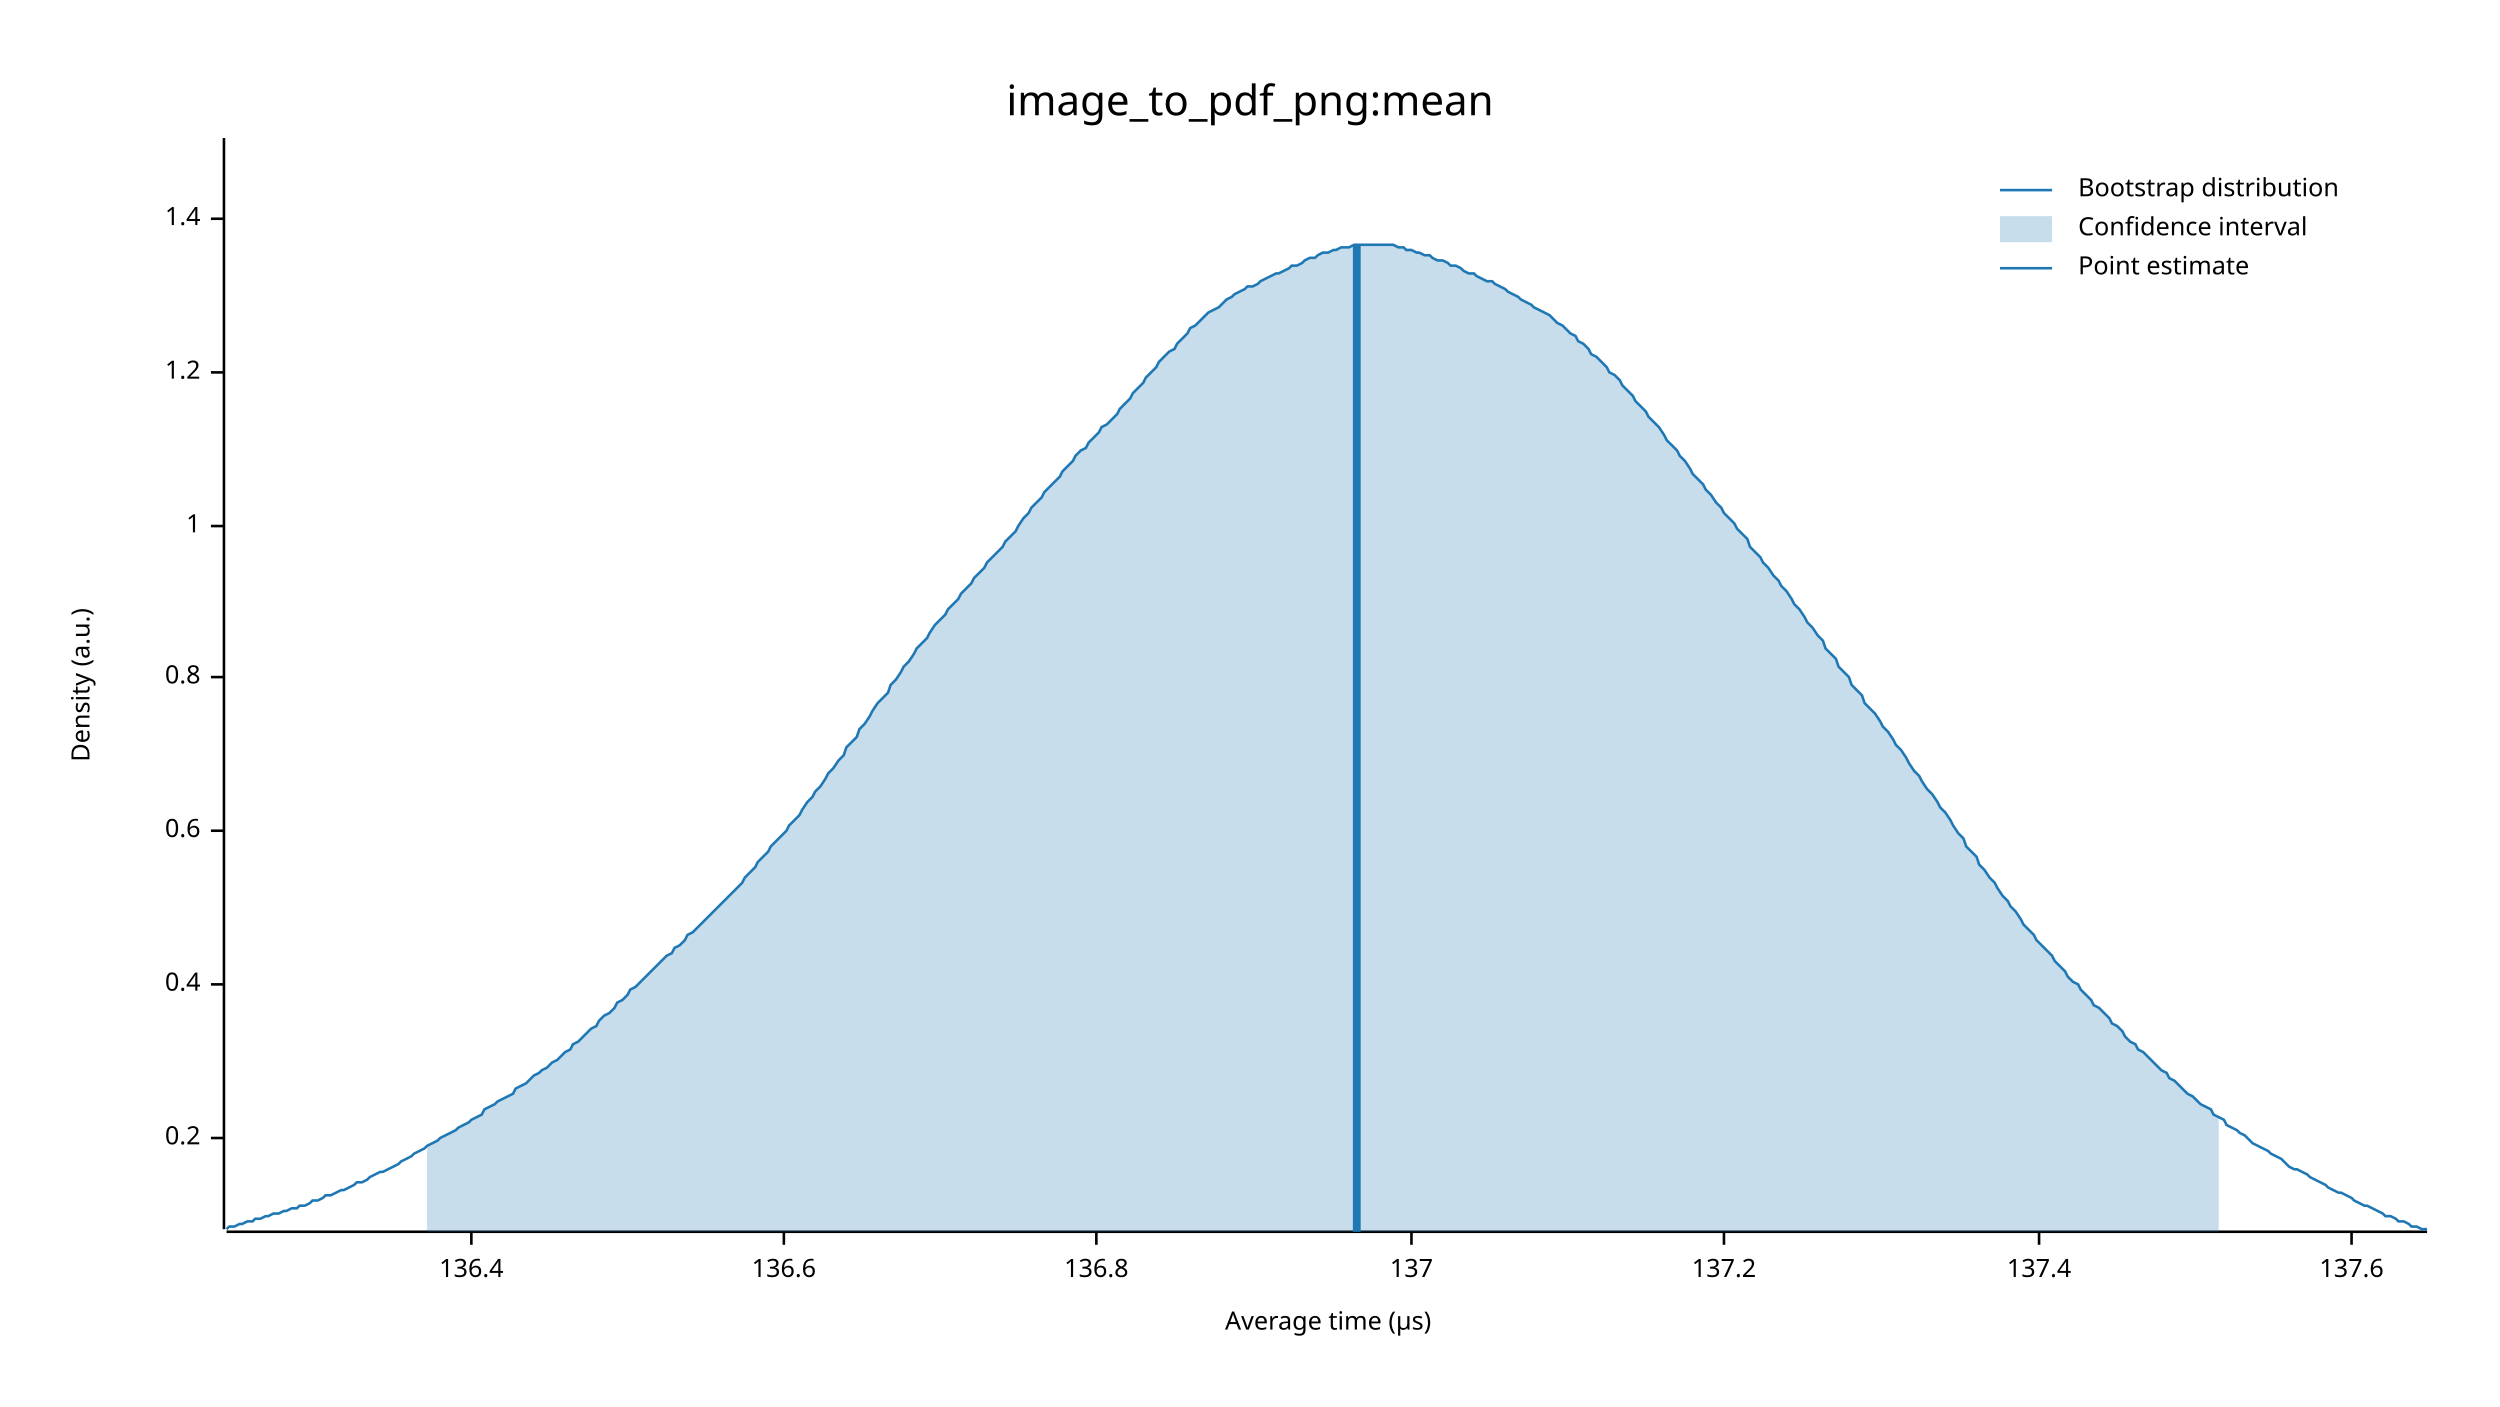
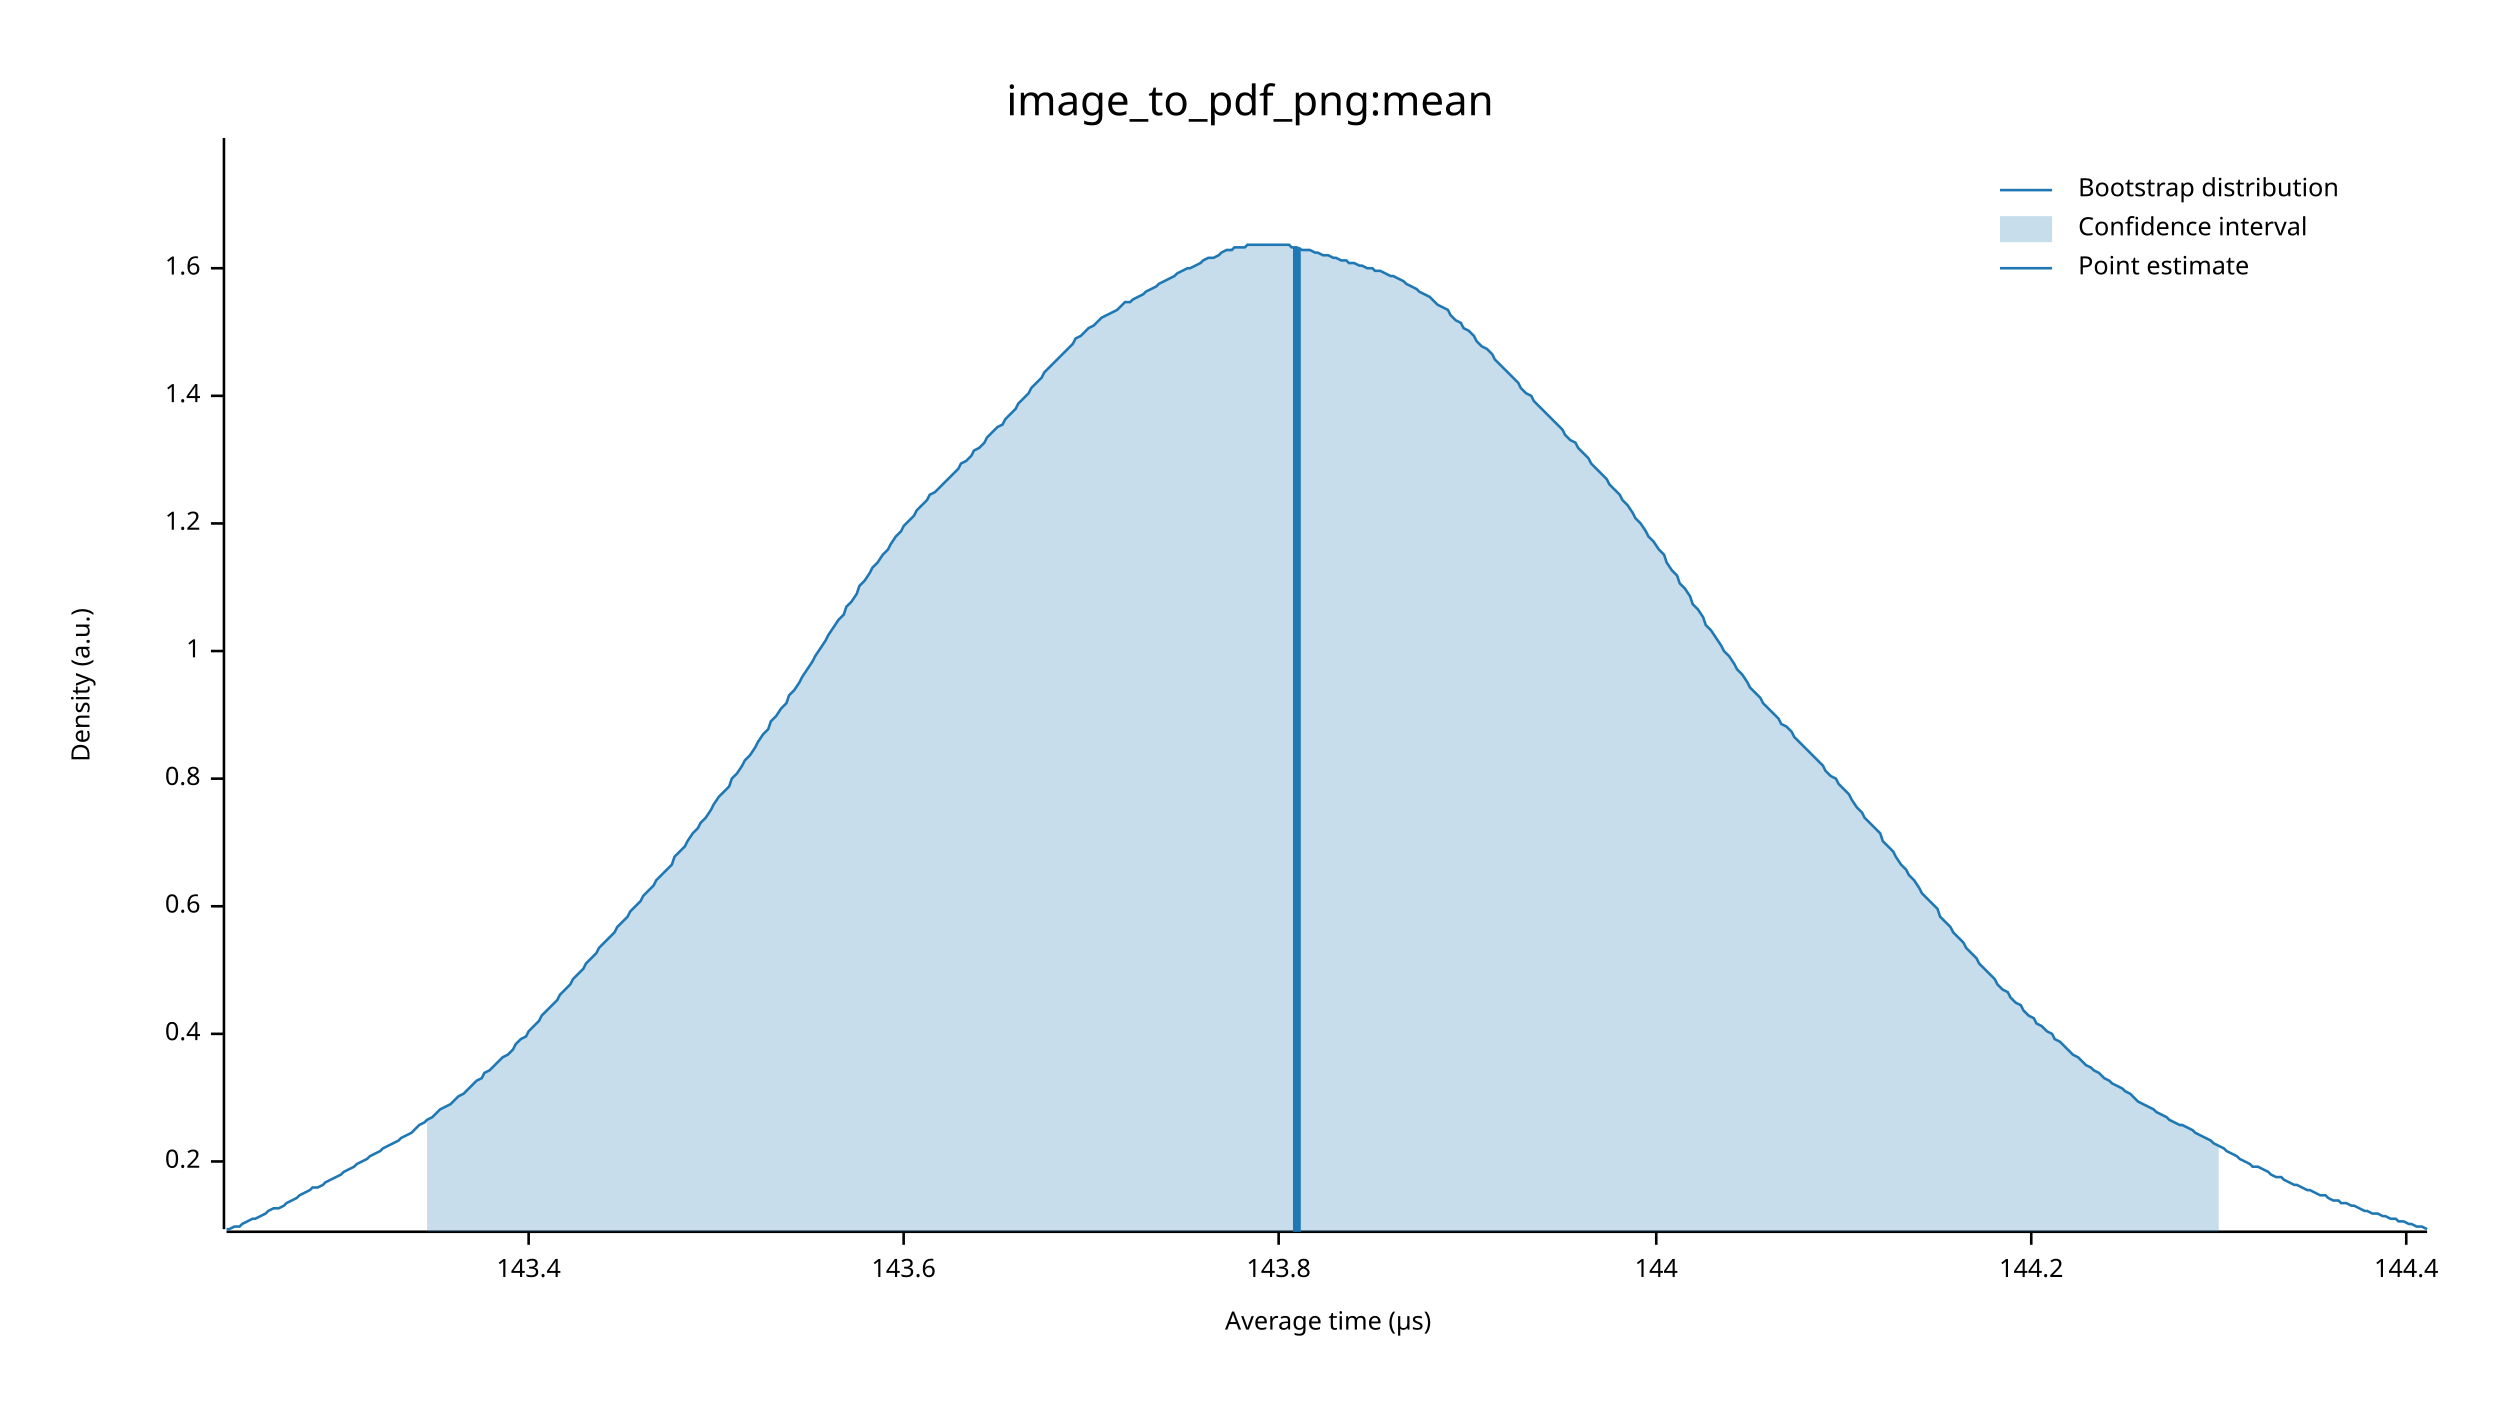
<svg xmlns="http://www.w3.org/2000/svg" width="960" height="540" viewBox="0 0 960 540">
  <text x="480" y="32" dy="0.76em" text-anchor="middle" font-family="sans-serif" font-size="16.129" opacity="1" fill="#000000">
image_to_pdf_png:mean
</text>
  <text x="27" y="263" dy="0.76em" text-anchor="middle" font-family="sans-serif" font-size="9.677" opacity="1" fill="#000000" transform="rotate(270, 27, 263)">
Density (a.u.)
</text>
  <text x="510" y="513" dy="-0.5ex" text-anchor="middle" font-family="sans-serif" font-size="9.677" opacity="1" fill="#000000">
Average time (µs)
</text>
  <polyline fill="none" opacity="1" stroke="#000000" stroke-width="1" points="86,53 86,472 " />
-   <text x="77" y="437" dy="0.5ex" text-anchor="end" font-family="sans-serif" font-size="9.677" opacity="1" fill="#000000">
+   <text x="77" y="446" dy="0.5ex" text-anchor="end" font-family="sans-serif" font-size="9.677" opacity="1" fill="#000000">
0.2
</text>
-   <polyline fill="none" opacity="1" stroke="#000000" stroke-width="1" points="81,437 86,437 " />
-   <text x="77" y="378" dy="0.5ex" text-anchor="end" font-family="sans-serif" font-size="9.677" opacity="1" fill="#000000">
+   <polyline fill="none" opacity="1" stroke="#000000" stroke-width="1" points="81,446 86,446 " />
+   <text x="77" y="397" dy="0.5ex" text-anchor="end" font-family="sans-serif" font-size="9.677" opacity="1" fill="#000000">
0.4
</text>
-   <polyline fill="none" opacity="1" stroke="#000000" stroke-width="1" points="81,378 86,378 " />
-   <text x="77" y="319" dy="0.5ex" text-anchor="end" font-family="sans-serif" font-size="9.677" opacity="1" fill="#000000">
+   <polyline fill="none" opacity="1" stroke="#000000" stroke-width="1" points="81,397 86,397 " />
+   <text x="77" y="348" dy="0.5ex" text-anchor="end" font-family="sans-serif" font-size="9.677" opacity="1" fill="#000000">
0.6
</text>
-   <polyline fill="none" opacity="1" stroke="#000000" stroke-width="1" points="81,319 86,319 " />
-   <text x="77" y="260" dy="0.5ex" text-anchor="end" font-family="sans-serif" font-size="9.677" opacity="1" fill="#000000">
+   <polyline fill="none" opacity="1" stroke="#000000" stroke-width="1" points="81,348 86,348 " />
+   <text x="77" y="299" dy="0.5ex" text-anchor="end" font-family="sans-serif" font-size="9.677" opacity="1" fill="#000000">
0.8
</text>
-   <polyline fill="none" opacity="1" stroke="#000000" stroke-width="1" points="81,260 86,260 " />
-   <text x="77" y="202" dy="0.5ex" text-anchor="end" font-family="sans-serif" font-size="9.677" opacity="1" fill="#000000">
+   <polyline fill="none" opacity="1" stroke="#000000" stroke-width="1" points="81,299 86,299 " />
+   <text x="77" y="250" dy="0.5ex" text-anchor="end" font-family="sans-serif" font-size="9.677" opacity="1" fill="#000000">
1
</text>
-   <polyline fill="none" opacity="1" stroke="#000000" stroke-width="1" points="81,202 86,202 " />
-   <text x="77" y="143" dy="0.5ex" text-anchor="end" font-family="sans-serif" font-size="9.677" opacity="1" fill="#000000">
+   <polyline fill="none" opacity="1" stroke="#000000" stroke-width="1" points="81,250 86,250 " />
+   <text x="77" y="201" dy="0.5ex" text-anchor="end" font-family="sans-serif" font-size="9.677" opacity="1" fill="#000000">
1.2
</text>
-   <polyline fill="none" opacity="1" stroke="#000000" stroke-width="1" points="81,143 86,143 " />
-   <text x="77" y="84" dy="0.5ex" text-anchor="end" font-family="sans-serif" font-size="9.677" opacity="1" fill="#000000">
+   <polyline fill="none" opacity="1" stroke="#000000" stroke-width="1" points="81,201 86,201 " />
+   <text x="77" y="152" dy="0.5ex" text-anchor="end" font-family="sans-serif" font-size="9.677" opacity="1" fill="#000000">
1.4
</text>
-   <polyline fill="none" opacity="1" stroke="#000000" stroke-width="1" points="81,84 86,84 " />
+   <polyline fill="none" opacity="1" stroke="#000000" stroke-width="1" points="81,152 86,152 " />
+   <text x="77" y="103" dy="0.5ex" text-anchor="end" font-family="sans-serif" font-size="9.677" opacity="1" fill="#000000">
+ 1.6
+ </text>
+   <polyline fill="none" opacity="1" stroke="#000000" stroke-width="1" points="81,103 86,103 " />
  <polyline fill="none" opacity="1" stroke="#000000" stroke-width="1" points="87,473 932,473 " />
-   <text x="181" y="483" dy="0.76em" text-anchor="middle" font-family="sans-serif" font-size="9.677" opacity="1" fill="#000000">
- 136.4
+   <text x="203" y="483" dy="0.76em" text-anchor="middle" font-family="sans-serif" font-size="9.677" opacity="1" fill="#000000">
+ 143.4
</text>
-   <polyline fill="none" opacity="1" stroke="#000000" stroke-width="1" points="181,473 181,478 " />
-   <text x="301" y="483" dy="0.76em" text-anchor="middle" font-family="sans-serif" font-size="9.677" opacity="1" fill="#000000">
- 136.6
+   <polyline fill="none" opacity="1" stroke="#000000" stroke-width="1" points="203,473 203,478 " />
+   <text x="347" y="483" dy="0.76em" text-anchor="middle" font-family="sans-serif" font-size="9.677" opacity="1" fill="#000000">
+ 143.6
</text>
-   <polyline fill="none" opacity="1" stroke="#000000" stroke-width="1" points="301,473 301,478 " />
-   <text x="421" y="483" dy="0.76em" text-anchor="middle" font-family="sans-serif" font-size="9.677" opacity="1" fill="#000000">
- 136.8
+   <polyline fill="none" opacity="1" stroke="#000000" stroke-width="1" points="347,473 347,478 " />
+   <text x="491" y="483" dy="0.76em" text-anchor="middle" font-family="sans-serif" font-size="9.677" opacity="1" fill="#000000">
+ 143.8
</text>
-   <polyline fill="none" opacity="1" stroke="#000000" stroke-width="1" points="421,473 421,478 " />
-   <text x="542" y="483" dy="0.76em" text-anchor="middle" font-family="sans-serif" font-size="9.677" opacity="1" fill="#000000">
- 137
+   <polyline fill="none" opacity="1" stroke="#000000" stroke-width="1" points="491,473 491,478 " />
+   <text x="636" y="483" dy="0.76em" text-anchor="middle" font-family="sans-serif" font-size="9.677" opacity="1" fill="#000000">
+ 144
</text>
-   <polyline fill="none" opacity="1" stroke="#000000" stroke-width="1" points="542,473 542,478 " />
-   <text x="662" y="483" dy="0.76em" text-anchor="middle" font-family="sans-serif" font-size="9.677" opacity="1" fill="#000000">
- 137.2
+   <polyline fill="none" opacity="1" stroke="#000000" stroke-width="1" points="636,473 636,478 " />
+   <text x="780" y="483" dy="0.76em" text-anchor="middle" font-family="sans-serif" font-size="9.677" opacity="1" fill="#000000">
+ 144.2
</text>
-   <polyline fill="none" opacity="1" stroke="#000000" stroke-width="1" points="662,473 662,478 " />
-   <text x="783" y="483" dy="0.76em" text-anchor="middle" font-family="sans-serif" font-size="9.677" opacity="1" fill="#000000">
- 137.4
+   <polyline fill="none" opacity="1" stroke="#000000" stroke-width="1" points="780,473 780,478 " />
+   <text x="924" y="483" dy="0.76em" text-anchor="middle" font-family="sans-serif" font-size="9.677" opacity="1" fill="#000000">
+ 144.4
</text>
-   <polyline fill="none" opacity="1" stroke="#000000" stroke-width="1" points="783,473 783,478 " />
-   <text x="903" y="483" dy="0.76em" text-anchor="middle" font-family="sans-serif" font-size="9.677" opacity="1" fill="#000000">
- 137.6
- </text>
-   <polyline fill="none" opacity="1" stroke="#000000" stroke-width="1" points="903,473 903,478 " />
-   <polyline fill="none" opacity="1" stroke="#1F78B4" stroke-width="1" points="87,472 88,471 90,471 92,470 93,470 95,469 97,469 98,468 100,468 102,467 103,467 105,466 107,466 109,465 110,465 112,464 114,464 115,463 117,463 119,462 120,461 122,461 124,460 125,459 127,459 129,458 131,457 132,457 134,456 136,455 137,454 139,454 141,453 142,452 144,451 146,450 147,450 149,449 151,448 153,447 154,446 156,445 158,444 159,443 161,442 163,441 164,440 166,439 168,438 169,437 171,436 173,435 175,434 176,433 178,432 180,431 181,430 183,429 185,428 186,426 188,425 190,424 191,423 193,422 195,421 197,420 198,418 200,417 202,416 203,415 205,413 207,412 208,411 210,410 212,408 214,407 215,406 217,404 219,403 220,401 222,400 224,398 225,397 227,395 229,394 230,392 232,390 234,389 236,387 237,385 239,384 241,382 242,380 244,379 246,377 247,376 249,374 251,372 252,371 254,369 256,367 258,366 259,364 261,363 263,361 264,359 266,358 268,356 269,355 271,353 273,351 274,350 276,348 278,346 280,344 281,343 283,341 285,339 286,337 288,335 290,333 291,331 293,329 295,327 296,325 298,323 300,321 302,319 303,317 305,315 307,313 308,311 310,308 312,306 313,304 315,302 317,299 318,297 320,295 322,292 324,290 325,287 327,285 329,283 330,280 332,278 334,275 335,273 337,270 339,268 341,266 342,263 344,261 346,258 347,256 349,254 351,251 352,249 354,247 356,245 357,243 359,240 361,238 363,236 364,234 366,232 368,230 369,228 371,226 373,224 374,222 376,220 378,218 379,216 381,214 383,212 385,210 386,208 388,206 390,204 391,202 393,199 395,197 396,195 398,193 400,191 401,189 403,187 405,185 407,183 408,181 410,179 412,177 413,175 415,173 417,172 418,170 420,168 422,166 423,164 425,163 427,161 429,159 430,157 432,155 434,153 435,151 437,149 439,147 440,145 442,143 444,141 445,139 447,137 449,135 451,134 452,132 454,130 456,128 457,126 459,125 461,123 462,122 464,120 466,119 468,118 469,117 471,115 473,114 474,113 476,112 478,111 479,110 481,110 483,109 484,108 486,107 488,106 490,105 491,105 493,104 495,103 496,102 498,102 500,101 501,100 503,99 505,99 506,98 508,97 510,97 512,96 513,96 515,95 517,95 518,95 520,94 522,94 523,94 525,94 527,94 528,94 530,94 532,94 534,94 535,94 537,95 539,95 540,96 542,96 544,97 545,97 547,98 549,98 550,99 552,100 554,100 556,101 557,102 559,102 561,103 562,104 564,105 566,105 567,106 569,107 571,108 573,108 574,109 576,110 578,111 579,112 581,113 583,114 584,115 586,116 588,117 589,118 591,119 593,120 595,121 596,122 598,124 600,125 601,126 603,128 605,129 606,131 608,132 610,134 611,136 613,137 615,139 617,141 618,143 620,144 622,146 623,148 625,150 627,152 628,154 630,156 632,158 633,160 635,162 637,164 639,167 640,169 642,171 644,173 645,175 647,177 649,180 650,182 652,184 654,186 655,188 657,190 659,193 661,195 662,197 664,199 666,201 667,203 669,205 671,207 672,210 674,212 676,214 677,216 679,218 681,221 683,223 684,225 686,227 688,230 689,232 691,234 693,237 694,239 696,241 698,244 700,246 701,249 703,251 705,253 706,256 708,258 710,260 711,263 713,265 715,267 716,270 718,272 720,274 722,277 723,279 725,281 727,284 728,286 730,288 732,291 733,293 735,296 737,298 738,300 740,303 742,305 744,308 745,310 747,312 749,315 750,317 752,320 754,322 755,325 757,327 759,329 760,332 762,334 764,337 766,339 767,341 769,344 771,346 772,348 774,350 776,353 777,355 779,357 781,359 782,361 784,363 786,365 788,367 789,369 791,371 793,373 794,375 796,377 798,378 799,380 801,382 803,384 804,386 806,387 808,389 810,391 811,393 813,394 815,396 816,398 818,400 820,401 821,403 823,404 825,406 827,408 828,409 830,411 832,412 833,414 835,415 837,417 838,418 840,420 842,421 843,422 845,424 847,425 849,426 850,428 852,429 854,430 855,432 857,433 859,434 860,435 862,436 864,438 865,439 867,440 869,441 871,442 872,443 874,444 876,445 877,446 879,448 881,449 882,449 884,450 886,451 887,452 889,453 891,454 893,455 894,456 896,457 898,458 899,458 901,459 903,460 904,461 906,462 908,463 909,463 911,464 913,465 915,466 916,467 918,467 920,468 921,469 923,469 925,470 926,471 928,471 930,472 932,472 " />
-   <polygon opacity="0.25" fill="#1F78B4" points="164,440 166,439 168,438 169,437 171,436 173,435 175,434 176,433 178,432 180,431 181,430 183,429 185,428 186,426 188,425 190,424 191,423 193,422 195,421 197,420 198,418 200,417 202,416 203,415 205,413 207,412 208,411 210,410 212,408 214,407 215,406 217,404 219,403 220,401 222,400 224,398 225,397 227,395 229,394 230,392 232,390 234,389 236,387 237,385 239,384 241,382 242,380 244,379 246,377 247,376 249,374 251,372 252,371 254,369 256,367 258,366 259,364 261,363 263,361 264,359 266,358 268,356 269,355 271,353 273,351 274,350 276,348 278,346 280,344 281,343 283,341 285,339 286,337 288,335 290,333 291,331 293,329 295,327 296,325 298,323 300,321 302,319 303,317 305,315 307,313 308,311 310,308 312,306 313,304 315,302 317,299 318,297 320,295 322,292 324,290 325,287 327,285 329,283 330,280 332,278 334,275 335,273 337,270 339,268 341,266 342,263 344,261 346,258 347,256 349,254 351,251 352,249 354,247 356,245 357,243 359,240 361,238 363,236 364,234 366,232 368,230 369,228 371,226 373,224 374,222 376,220 378,218 379,216 381,214 383,212 385,210 386,208 388,206 390,204 391,202 393,199 395,197 396,195 398,193 400,191 401,189 403,187 405,185 407,183 408,181 410,179 412,177 413,175 415,173 417,172 418,170 420,168 422,166 423,164 425,163 427,161 429,159 430,157 432,155 434,153 435,151 437,149 439,147 440,145 442,143 444,141 445,139 447,137 449,135 451,134 452,132 454,130 456,128 457,126 459,125 461,123 462,122 464,120 466,119 468,118 469,117 471,115 473,114 474,113 476,112 478,111 479,110 481,110 483,109 484,108 486,107 488,106 490,105 491,105 493,104 495,103 496,102 498,102 500,101 501,100 503,99 505,99 506,98 508,97 510,97 512,96 513,96 515,95 517,95 518,95 520,94 522,94 523,94 525,94 527,94 528,94 530,94 532,94 534,94 535,94 537,95 539,95 540,96 542,96 544,97 545,97 547,98 549,98 550,99 552,100 554,100 556,101 557,102 559,102 561,103 562,104 564,105 566,105 567,106 569,107 571,108 573,108 574,109 576,110 578,111 579,112 581,113 583,114 584,115 586,116 588,117 589,118 591,119 593,120 595,121 596,122 598,124 600,125 601,126 603,128 605,129 606,131 608,132 610,134 611,136 613,137 615,139 617,141 618,143 620,144 622,146 623,148 625,150 627,152 628,154 630,156 632,158 633,160 635,162 637,164 639,167 640,169 642,171 644,173 645,175 647,177 649,180 650,182 652,184 654,186 655,188 657,190 659,193 661,195 662,197 664,199 666,201 667,203 669,205 671,207 672,210 674,212 676,214 677,216 679,218 681,221 683,223 684,225 686,227 688,230 689,232 691,234 693,237 694,239 696,241 698,244 700,246 701,249 703,251 705,253 706,256 708,258 710,260 711,263 713,265 715,267 716,270 718,272 720,274 722,277 723,279 725,281 727,284 728,286 730,288 732,291 733,293 735,296 737,298 738,300 740,303 742,305 744,308 745,310 747,312 749,315 750,317 752,320 754,322 755,325 757,327 759,329 760,332 762,334 764,337 766,339 767,341 769,344 771,346 772,348 774,350 776,353 777,355 779,357 781,359 782,361 784,363 786,365 788,367 789,369 791,371 793,373 794,375 796,377 798,378 799,380 801,382 803,384 804,386 806,387 808,389 810,391 811,393 813,394 815,396 816,398 818,400 820,401 821,403 823,404 825,406 827,408 828,409 830,411 832,412 833,414 835,415 837,417 838,418 840,420 842,421 843,422 845,424 847,425 849,426 850,428 852,429 852,473 164,473 " />
-   <polyline fill="none" opacity="1" stroke="#1F78B4" stroke-width="3" points="521,473 521,94 " />
+   <polyline fill="none" opacity="1" stroke="#000000" stroke-width="1" points="924,473 924,478 " />
+   <polyline fill="none" opacity="1" stroke="#1F78B4" stroke-width="1" points="87,472 88,472 90,471 92,471 93,470 95,469 97,468 98,468 100,467 102,466 103,465 105,464 107,464 109,463 110,462 112,461 114,460 115,459 117,458 119,457 120,456 122,456 124,455 125,454 127,453 129,452 131,451 132,450 134,449 136,448 137,447 139,446 141,445 142,444 144,443 146,442 147,441 149,440 151,439 153,438 154,437 156,436 158,435 159,434 161,432 163,431 164,430 166,429 168,427 169,426 171,425 173,424 175,422 176,421 178,420 180,418 181,417 183,415 185,414 186,412 188,411 190,409 191,408 193,406 195,405 197,403 198,401 200,399 202,398 203,396 205,394 207,392 208,390 210,388 212,386 214,384 215,382 217,380 219,378 220,376 222,374 224,372 225,370 227,368 229,366 230,364 232,362 234,360 236,358 237,356 239,354 241,352 242,350 244,348 246,346 247,344 249,342 251,340 252,338 254,336 256,334 258,332 259,329 261,327 263,325 264,323 266,320 268,318 269,316 271,314 273,311 274,309 276,306 278,304 280,302 281,299 283,297 285,294 286,292 288,290 290,287 291,285 293,282 295,280 296,277 298,275 300,272 302,270 303,267 305,265 307,262 308,260 310,257 312,254 313,252 315,249 317,246 318,244 320,241 322,238 324,236 325,233 327,231 329,228 330,225 332,223 334,220 335,218 337,216 339,213 341,211 342,209 344,206 346,204 347,202 349,200 351,198 352,196 354,194 356,192 357,190 359,189 361,187 363,185 364,184 366,182 368,180 369,178 371,177 373,175 374,173 376,172 378,170 379,168 381,166 383,164 385,163 386,161 388,159 390,157 391,155 393,153 395,151 396,149 398,147 400,145 401,143 403,141 405,139 407,137 408,136 410,134 412,132 413,130 415,129 417,127 418,126 420,125 422,123 423,122 425,121 427,120 429,119 430,118 432,116 434,116 435,115 437,114 439,113 440,112 442,111 444,110 445,109 447,108 449,107 451,106 452,105 454,104 456,103 457,103 459,102 461,101 462,100 464,99 466,99 468,98 469,97 471,96 473,96 474,95 476,95 478,95 479,94 481,94 483,94 484,94 486,94 488,94 490,94 491,94 493,94 495,94 496,95 498,95 500,96 501,96 503,96 505,97 506,97 508,98 510,98 512,99 513,99 515,100 517,100 518,101 520,101 522,102 523,102 525,103 527,103 528,104 530,104 532,105 534,106 535,106 537,107 539,108 540,109 542,110 544,111 545,112 547,113 549,114 550,115 552,117 554,118 556,119 557,121 559,123 561,124 562,126 564,127 566,129 567,131 569,133 571,134 573,136 574,138 576,140 578,142 579,143 581,145 583,147 584,149 586,151 588,152 589,154 591,156 593,158 595,160 596,161 598,163 600,165 601,167 603,169 605,170 606,172 608,174 610,176 611,178 613,180 615,182 617,184 618,186 620,188 622,190 623,192 625,194 627,197 628,199 630,201 632,204 633,206 635,208 637,211 639,213 640,216 642,219 644,221 645,224 647,226 649,229 650,232 652,234 654,237 655,240 657,242 659,245 661,248 662,250 664,252 666,255 667,257 669,259 671,262 672,264 674,266 676,268 677,270 679,272 681,274 683,276 684,278 686,279 688,281 689,283 691,285 693,287 694,288 696,290 698,292 700,294 701,296 703,298 705,299 706,301 708,303 710,305 711,307 713,310 715,312 716,314 718,316 720,318 722,320 723,323 725,325 727,327 728,329 730,332 732,334 733,336 735,338 737,341 738,343 740,345 742,347 744,349 745,352 747,354 749,356 750,358 752,360 754,362 755,364 757,366 759,368 760,370 762,372 764,374 766,376 767,378 769,380 771,381 772,383 774,385 776,386 777,388 779,390 781,391 782,393 784,394 786,396 788,397 789,399 791,400 793,402 794,403 796,405 798,406 799,407 801,409 803,410 804,411 806,412 808,414 810,415 811,416 813,417 815,418 816,419 818,420 820,422 821,423 823,424 825,425 827,426 828,427 830,428 832,429 833,430 835,431 837,432 838,432 840,433 842,434 843,435 845,436 847,437 849,438 850,439 852,440 854,441 855,442 857,443 859,444 860,445 862,446 864,447 865,448 867,448 869,449 871,450 872,451 874,452 876,452 877,453 879,454 881,455 882,455 884,456 886,457 887,457 889,458 891,459 893,459 894,460 896,461 898,461 899,462 901,462 903,463 904,463 906,464 908,465 909,465 911,466 913,466 915,467 916,467 918,468 920,468 921,469 923,469 925,470 926,470 928,471 930,471 932,472 " />
+   <polygon opacity="0.25" fill="#1F78B4" points="164,430 166,429 168,427 169,426 171,425 173,424 175,422 176,421 178,420 180,418 181,417 183,415 185,414 186,412 188,411 190,409 191,408 193,406 195,405 197,403 198,401 200,399 202,398 203,396 205,394 207,392 208,390 210,388 212,386 214,384 215,382 217,380 219,378 220,376 222,374 224,372 225,370 227,368 229,366 230,364 232,362 234,360 236,358 237,356 239,354 241,352 242,350 244,348 246,346 247,344 249,342 251,340 252,338 254,336 256,334 258,332 259,329 261,327 263,325 264,323 266,320 268,318 269,316 271,314 273,311 274,309 276,306 278,304 280,302 281,299 283,297 285,294 286,292 288,290 290,287 291,285 293,282 295,280 296,277 298,275 300,272 302,270 303,267 305,265 307,262 308,260 310,257 312,254 313,252 315,249 317,246 318,244 320,241 322,238 324,236 325,233 327,231 329,228 330,225 332,223 334,220 335,218 337,216 339,213 341,211 342,209 344,206 346,204 347,202 349,200 351,198 352,196 354,194 356,192 357,190 359,189 361,187 363,185 364,184 366,182 368,180 369,178 371,177 373,175 374,173 376,172 378,170 379,168 381,166 383,164 385,163 386,161 388,159 390,157 391,155 393,153 395,151 396,149 398,147 400,145 401,143 403,141 405,139 407,137 408,136 410,134 412,132 413,130 415,129 417,127 418,126 420,125 422,123 423,122 425,121 427,120 429,119 430,118 432,116 434,116 435,115 437,114 439,113 440,112 442,111 444,110 445,109 447,108 449,107 451,106 452,105 454,104 456,103 457,103 459,102 461,101 462,100 464,99 466,99 468,98 469,97 471,96 473,96 474,95 476,95 478,95 479,94 481,94 483,94 484,94 486,94 488,94 490,94 491,94 493,94 495,94 496,95 498,95 500,96 501,96 503,96 505,97 506,97 508,98 510,98 512,99 513,99 515,100 517,100 518,101 520,101 522,102 523,102 525,103 527,103 528,104 530,104 532,105 534,106 535,106 537,107 539,108 540,109 542,110 544,111 545,112 547,113 549,114 550,115 552,117 554,118 556,119 557,121 559,123 561,124 562,126 564,127 566,129 567,131 569,133 571,134 573,136 574,138 576,140 578,142 579,143 581,145 583,147 584,149 586,151 588,152 589,154 591,156 593,158 595,160 596,161 598,163 600,165 601,167 603,169 605,170 606,172 608,174 610,176 611,178 613,180 615,182 617,184 618,186 620,188 622,190 623,192 625,194 627,197 628,199 630,201 632,204 633,206 635,208 637,211 639,213 640,216 642,219 644,221 645,224 647,226 649,229 650,232 652,234 654,237 655,240 657,242 659,245 661,248 662,250 664,252 666,255 667,257 669,259 671,262 672,264 674,266 676,268 677,270 679,272 681,274 683,276 684,278 686,279 688,281 689,283 691,285 693,287 694,288 696,290 698,292 700,294 701,296 703,298 705,299 706,301 708,303 710,305 711,307 713,310 715,312 716,314 718,316 720,318 722,320 723,323 725,325 727,327 728,329 730,332 732,334 733,336 735,338 737,341 738,343 740,345 742,347 744,349 745,352 747,354 749,356 750,358 752,360 754,362 755,364 757,366 759,368 760,370 762,372 764,374 766,376 767,378 769,380 771,381 772,383 774,385 776,386 777,388 779,390 781,391 782,393 784,394 786,396 788,397 789,399 791,400 793,402 794,403 796,405 798,406 799,407 801,409 803,410 804,411 806,412 808,414 810,415 811,416 813,417 815,418 816,419 818,420 820,422 821,423 823,424 825,425 827,426 828,427 830,428 832,429 833,430 835,431 837,432 838,432 840,433 842,434 843,435 845,436 847,437 849,438 850,439 852,440 852,473 164,473 " />
+   <polyline fill="none" opacity="1" stroke="#1F78B4" stroke-width="3" points="498,473 498,95 " />
  <text x="798" y="68" dy="0.76em" text-anchor="start" font-family="sans-serif" font-size="9.677" opacity="1" fill="#000000">
Bootstrap distribution
</text>
  <text x="798" y="83" dy="0.76em" text-anchor="start" font-family="sans-serif" font-size="9.677" opacity="1" fill="#000000">
Confidence interval
</text>
  <text x="798" y="98" dy="0.76em" text-anchor="start" font-family="sans-serif" font-size="9.677" opacity="1" fill="#000000">
Point estimate
</text>
  <polyline fill="none" opacity="1" stroke="#1F78B4" stroke-width="1" points="768,73 788,73 " />
  <rect x="768" y="83" width="20" height="10" opacity="0.25" fill="#1F78B4" stroke="none" />
  <polyline fill="none" opacity="1" stroke="#1F78B4" stroke-width="1" points="768,103 788,103 " />
</svg>
